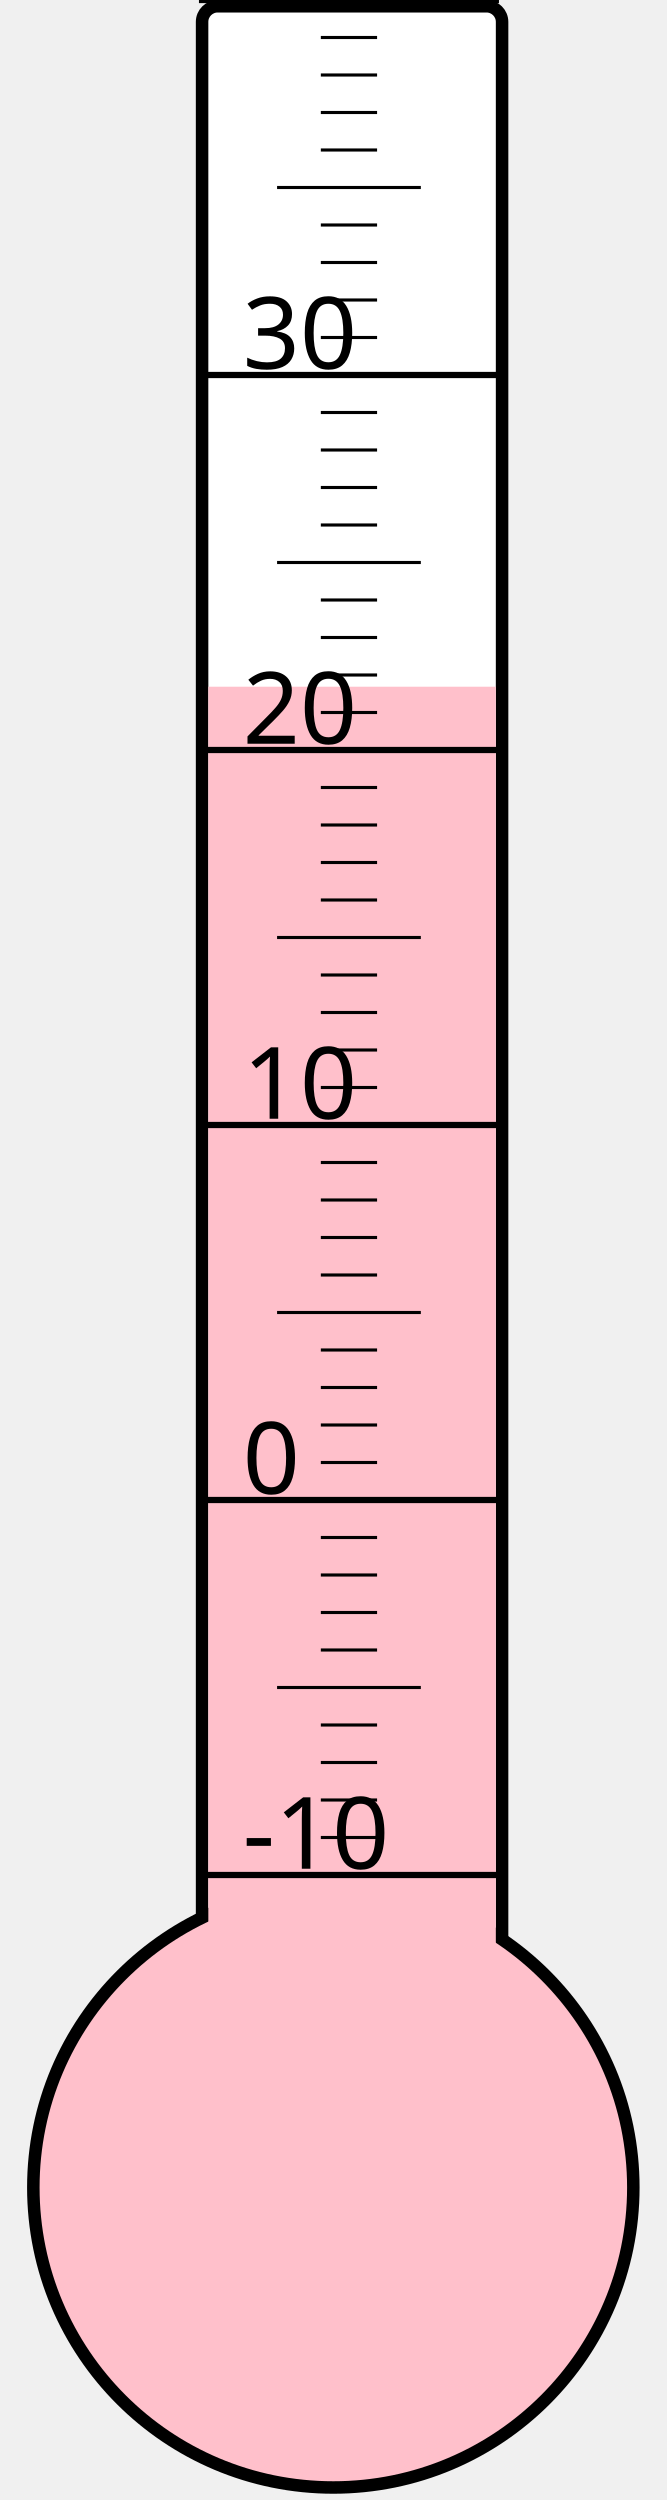
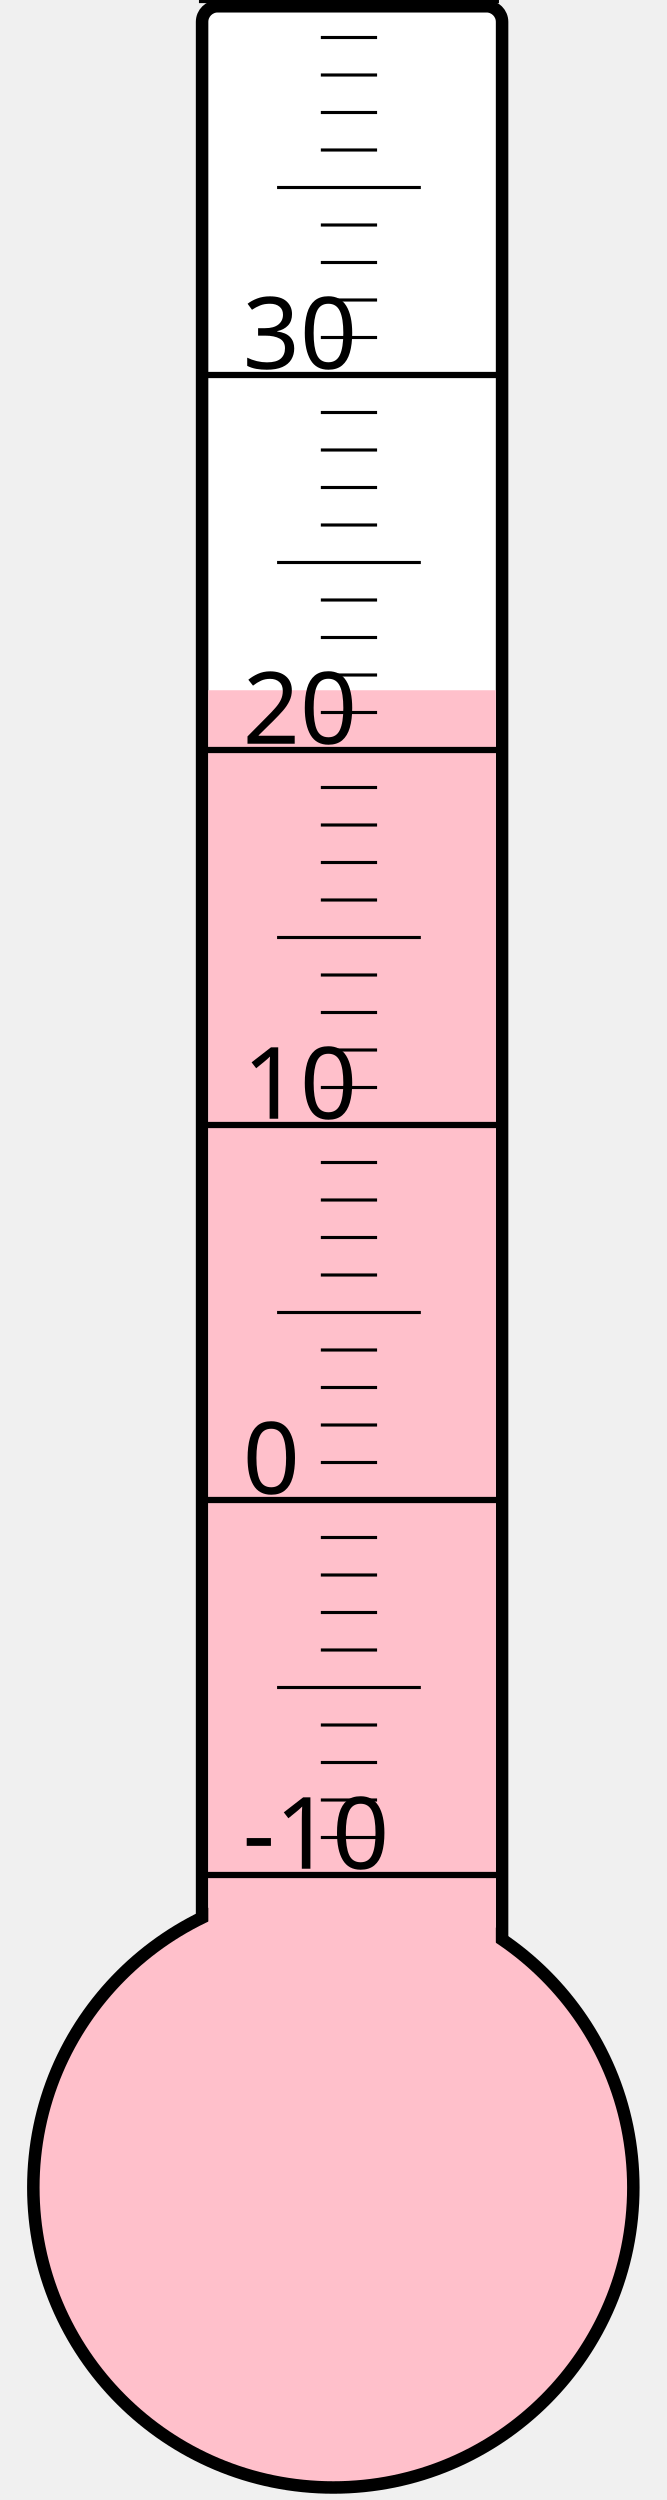
<svg xmlns="http://www.w3.org/2000/svg" width="40px" height="150px" viewBox="0 0 200 800">
  <rect width="200" height="800" x="0" y="0" style="fill: #ffffeb; fill-opacity: 0;" />
  <rect width="96" height="680" x="58" y="2" rx="5" ry="5" style="fill: white; fill-opacity: 1; stroke: black; stroke-width: 4;" />
  <circle cx="100" cy="700" r="96" style="fill: pink; stroke: black; stroke-width: 4;" />
-   <rect width="92" height="480.25" x="60" y="219.75" style="fill: pink; fill-opacity: 1; stroke-width: 0;" />
+   <rect width="92" height="479.125" x="60" y="220.875" style="fill: pink; fill-opacity: 1; stroke-width: 0;" />
  <text x="71" y="598" style="font-family: sans-serif; font-size: 24pt;">-10</text>
  <text x="71" y="478" style="font-family: sans-serif; font-size: 24pt;">0</text>
  <text x="71" y="358" style="font-family: sans-serif; font-size: 24pt;">10</text>
  <text x="71" y="238" style="font-family: sans-serif; font-size: 24pt;">20</text>
  <text x="71" y="118" style="font-family: sans-serif; font-size: 24pt;">30</text>
  <g style="stroke: black;">
    <line x1="57" y1="600" x2="153" y2="600" style="stroke-width: 2;" />
    <line x1="96" y1="588" x2="114" y2="588" style="stroke-width: 1;" />
    <line x1="96" y1="576" x2="114" y2="576" style="stroke-width: 1;" />
    <line x1="96" y1="564" x2="114" y2="564" style="stroke-width: 1;" />
    <line x1="96" y1="552" x2="114" y2="552" style="stroke-width: 1;" />
    <line x1="82" y1="540" x2="128" y2="540" style="stroke-width: 1;" />
    <line x1="96" y1="528" x2="114" y2="528" style="stroke-width: 1;" />
    <line x1="96" y1="516" x2="114" y2="516" style="stroke-width: 1;" />
    <line x1="96" y1="504" x2="114" y2="504" style="stroke-width: 1;" />
    <line x1="96" y1="492" x2="114" y2="492" style="stroke-width: 1;" />
    <line x1="57" y1="480" x2="153" y2="480" style="stroke-width: 2;" />
    <line x1="96" y1="468" x2="114" y2="468" style="stroke-width: 1;" />
    <line x1="96" y1="456" x2="114" y2="456" style="stroke-width: 1;" />
    <line x1="96" y1="444" x2="114" y2="444" style="stroke-width: 1;" />
    <line x1="96" y1="432" x2="114" y2="432" style="stroke-width: 1;" />
    <line x1="82" y1="420" x2="128" y2="420" style="stroke-width: 1;" />
    <line x1="96" y1="408" x2="114" y2="408" style="stroke-width: 1;" />
    <line x1="96" y1="396" x2="114" y2="396" style="stroke-width: 1;" />
    <line x1="96" y1="384" x2="114" y2="384" style="stroke-width: 1;" />
    <line x1="96" y1="372" x2="114" y2="372" style="stroke-width: 1;" />
    <line x1="57" y1="360" x2="153" y2="360" style="stroke-width: 2;" />
    <line x1="96" y1="348" x2="114" y2="348" style="stroke-width: 1;" />
    <line x1="96" y1="336" x2="114" y2="336" style="stroke-width: 1;" />
    <line x1="96" y1="324" x2="114" y2="324" style="stroke-width: 1;" />
    <line x1="96" y1="312" x2="114" y2="312" style="stroke-width: 1;" />
    <line x1="82" y1="300" x2="128" y2="300" style="stroke-width: 1;" />
    <line x1="96" y1="288" x2="114" y2="288" style="stroke-width: 1;" />
    <line x1="96" y1="276" x2="114" y2="276" style="stroke-width: 1;" />
    <line x1="96" y1="264" x2="114" y2="264" style="stroke-width: 1;" />
    <line x1="96" y1="252" x2="114" y2="252" style="stroke-width: 1;" />
    <line x1="57" y1="240" x2="153" y2="240" style="stroke-width: 2;" />
    <line x1="96" y1="228" x2="114" y2="228" style="stroke-width: 1;" />
    <line x1="96" y1="216" x2="114" y2="216" style="stroke-width: 1;" />
    <line x1="96" y1="204" x2="114" y2="204" style="stroke-width: 1;" />
    <line x1="96" y1="192" x2="114" y2="192" style="stroke-width: 1;" />
    <line x1="82" y1="180" x2="128" y2="180" style="stroke-width: 1;" />
    <line x1="96" y1="168" x2="114" y2="168" style="stroke-width: 1;" />
    <line x1="96" y1="156" x2="114" y2="156" style="stroke-width: 1;" />
    <line x1="96" y1="144" x2="114" y2="144" style="stroke-width: 1;" />
    <line x1="96" y1="132" x2="114" y2="132" style="stroke-width: 1;" />
    <line x1="57" y1="120" x2="153" y2="120" style="stroke-width: 2;" />
    <line x1="96" y1="108" x2="114" y2="108" style="stroke-width: 1;" />
    <line x1="96" y1="96" x2="114" y2="96" style="stroke-width: 1;" />
    <line x1="96" y1="84" x2="114" y2="84" style="stroke-width: 1;" />
    <line x1="96" y1="72" x2="114" y2="72" style="stroke-width: 1;" />
    <line x1="82" y1="60" x2="128" y2="60" style="stroke-width: 1;" />
    <line x1="96" y1="48" x2="114" y2="48" style="stroke-width: 1;" />
    <line x1="96" y1="36" x2="114" y2="36" style="stroke-width: 1;" />
    <line x1="96" y1="24" x2="114" y2="24" style="stroke-width: 1;" />
    <line x1="96" y1="12" x2="114" y2="12" style="stroke-width: 1;" />
    <line x1="57" y1="0" x2="153" y2="0" style="stroke-width: 2;" />
  </g>
</svg>
